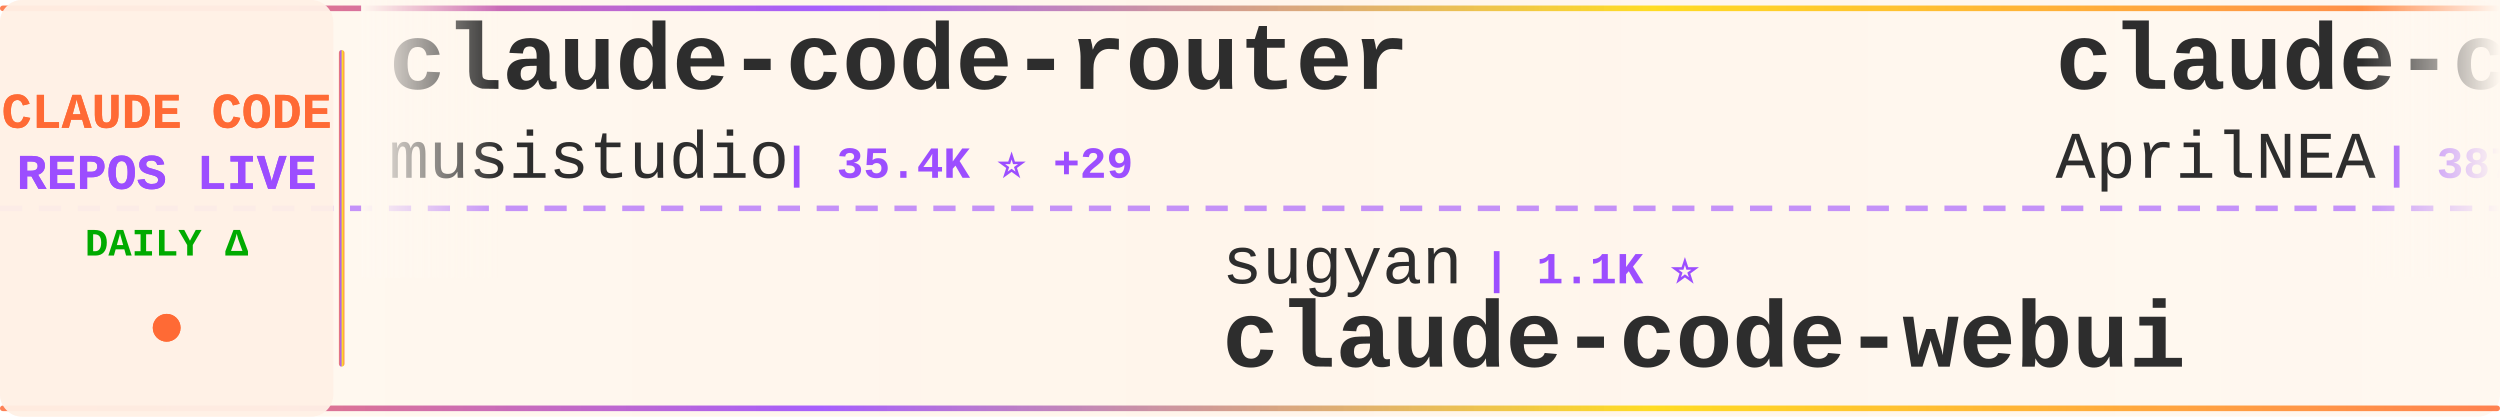
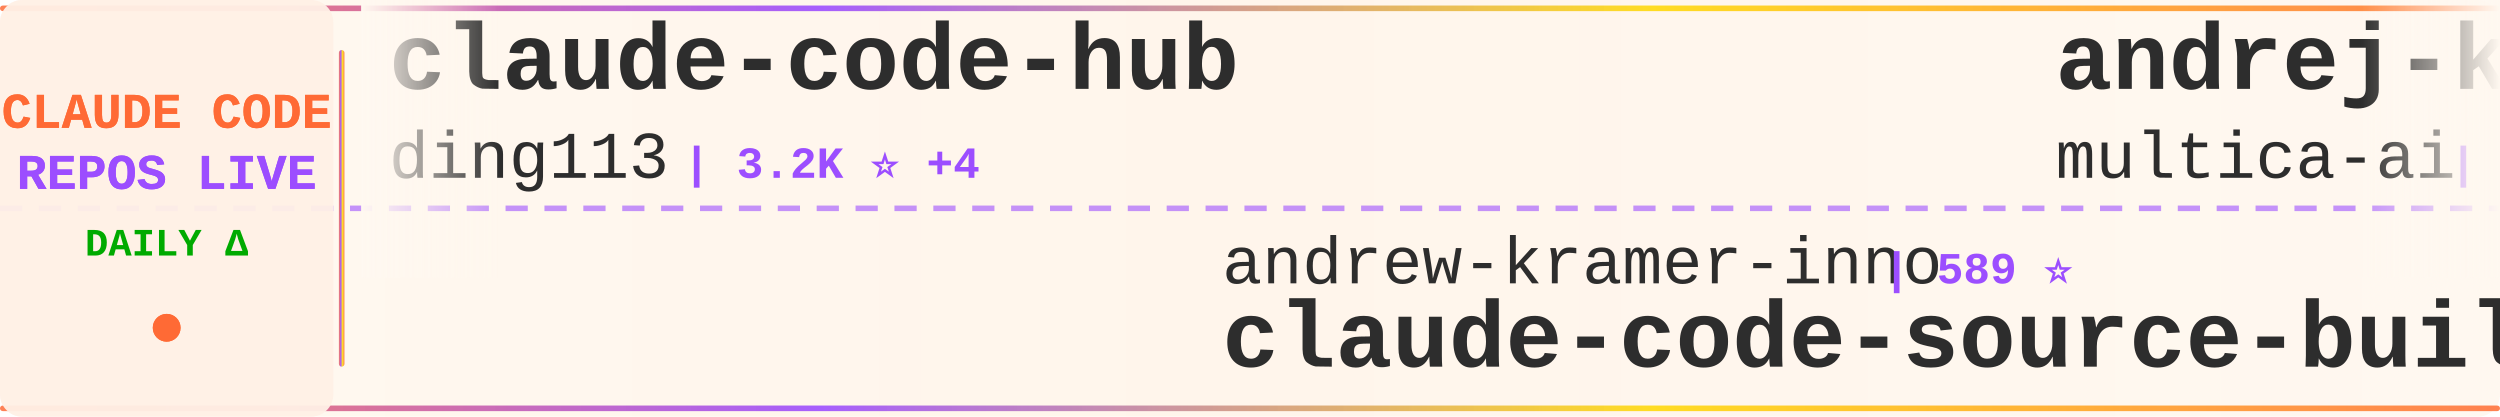
<svg xmlns="http://www.w3.org/2000/svg" width="900" height="150">
  <defs>
    <linearGradient id="tickerBg" x1="0%" y1="0%" x2="100%" y2="0%">
      <stop offset="0%" style="stop-color:#fff8f0;stop-opacity:0.98" />
      <stop offset="50%" style="stop-color:#fff5eb;stop-opacity:1" />
      <stop offset="100%" style="stop-color:#fff8f0;stop-opacity:0.98" />
    </linearGradient>
    <linearGradient id="borderGrad" x1="0%" y1="0%" x2="100%" y2="0%">
      <stop offset="0%" style="stop-color:#FF6B35;stop-opacity:0.85">
        <animate attributeName="stop-opacity" values="0.85;1;0.85" dur="2s" repeatCount="indefinite" />
      </stop>
      <stop offset="33%" style="stop-color:#9C4EFF;stop-opacity:0.9">
        <animate attributeName="stop-opacity" values="0.9;1;0.9" dur="2.2s" repeatCount="indefinite" />
      </stop>
      <stop offset="66%" style="stop-color:#FFD700;stop-opacity:0.85">
        <animate attributeName="stop-opacity" values="0.85;1;0.85" dur="1.8s" repeatCount="indefinite" />
      </stop>
      <stop offset="100%" style="stop-color:#FF6B35;stop-opacity:0.85">
        <animate attributeName="stop-opacity" values="0.85;1;0.85" dur="2s" repeatCount="indefinite" />
      </stop>
    </linearGradient>
    <filter id="textGlow">
      <feGaussianBlur stdDeviation="0.15" result="coloredBlur" />
      <feMerge>
        <feMergeNode in="coloredBlur" />
        <feMergeNode in="SourceGraphic" />
      </feMerge>
    </filter>
    <filter id="metricGlow">
      <feGaussianBlur stdDeviation="0.2" result="coloredBlur" />
      <feMerge>
        <feMergeNode in="coloredBlur" />
        <feMergeNode in="SourceGraphic" />
      </feMerge>
    </filter>
    <linearGradient id="leftFade" x1="0%" y1="0%" x2="100%" y2="0%">
      <stop offset="0%" style="stop-color:#fff8f0;stop-opacity:1" />
      <stop offset="100%" style="stop-color:#fff8f0;stop-opacity:0" />
    </linearGradient>
    <linearGradient id="rightFade" x1="0%" y1="0%" x2="100%" y2="0%">
      <stop offset="0%" style="stop-color:#fff8f0;stop-opacity:0" />
      <stop offset="100%" style="stop-color:#fff8f0;stop-opacity:1" />
    </linearGradient>
  </defs>
  <rect width="900" height="150" fill="url(#tickerBg)" rx="8" />
  <rect x="0" y="2" width="900" height="2" fill="url(#borderGrad)" rx="1" />
  <rect x="0" y="146" width="900" height="2" fill="url(#borderGrad)" rx="1" />
  <line x1="0" y1="75" x2="900" y2="75" stroke="#9C4EFF" stroke-width="2" stroke-dasharray="8 6" opacity="0.6" />
  <rect x="0" y="0" width="120" height="150" fill="#fff0e6" opacity="0.95" rx="8" />
  <text x="60" y="46" font-family="'Courier New', monospace" font-size="18" font-weight="bold" fill="#FF6B35" text-anchor="middle" filter="url(#textGlow)">
    CLAUDE CODE
  </text>
  <text x="60" y="68" font-family="'Courier New', monospace" font-size="18" font-weight="bold" fill="#9C4EFF" text-anchor="middle" filter="url(#textGlow)">
    REPOS LIVE
  </text>
  <text x="60" y="92" font-family="'Courier New', monospace" font-size="14" font-weight="bold" fill="#00aa00" text-anchor="middle">
    DAILY Δ
  </text>
  <circle cx="60" cy="118" r="5" fill="#FF6B35" filter="url(#metricGlow)">
    <animate attributeName="r" values="4;6;4" dur="1.5s" repeatCount="indefinite" />
    <animate attributeName="opacity" values="0.6;1;0.6" dur="1.5s" repeatCount="indefinite" />
  </circle>
  <rect x="122" y="18" width="2" height="114" fill="url(#borderGrad)" rx="1" />
  <clipPath id="tickerClip">
    <rect x="130" y="0" width="770" height="150" />
  </clipPath>
  <g clip-path="url(#tickerClip)">
    <g id="tickerItems">
      <animateTransform attributeName="transform" attributeType="XML" type="translate" from="0 0" to="-3000 0" dur="54s" repeatCount="indefinite" />
      <g transform="translate(0, 0)">
+         <text x="140" y="32" font-family="'Courier New', monospace" font-size="34" font-weight="bold" fill="#2d2d2d">claude-code-hub</text>
+         <text x="140" y="64" font-family="'Courier New', monospace" font-size="24" font-weight="normal" fill="#2d2d2d" opacity="1.0">ding113</text>
+         <text x="246" y="64" font-family="'Courier New', monospace" font-size="16" font-weight="bold" fill="#9C4EFF"> | 3.2K ⭐ +4</text>
+       </g>
+       <g transform="translate(300, 0)">
+         <text x="140" y="102" font-family="'Courier New', monospace" font-size="24" font-weight="normal" fill="#2d2d2d" opacity="1.0">andrew-kramer-inno</text>
+         <text x="378" y="102" font-family="'Courier New', monospace" font-size="16" font-weight="bold" fill="#9C4EFF"> | 589 ⭐</text>
+         <text x="140" y="132" font-family="'Courier New', monospace" font-size="34" font-weight="bold" fill="#2d2d2d">claude-code-source-build</text>
+       </g>
+       <g transform="translate(600, 0)">
+         <text x="140" y="32" font-family="'Courier New', monospace" font-size="34" font-weight="bold" fill="#2d2d2d">andrej-karpathy-skills</text>
+         <text x="140" y="64" font-family="'Courier New', monospace" font-size="24" font-weight="normal" fill="#2d2d2d" opacity="1.0">multica-ai</text>
+         <text x="282" y="64" font-family="'Courier New', monospace" font-size="16" font-weight="bold" fill="#9C4EFF"> | 183.4K ⭐ +627</text>
+       </g>
+       <g transform="translate(900, 0)">
+         <text x="140" y="102" font-family="'Courier New', monospace" font-size="24" font-weight="normal" fill="#2d2d2d" opacity="1.0">Cranot</text>
+         <text x="234" y="102" font-family="'Courier New', monospace" font-size="16" font-weight="bold" fill="#9C4EFF"> | 2.8K ⭐ +3</text>
+         <text x="140" y="132" font-family="'Courier New', monospace" font-size="34" font-weight="bold" fill="#2d2d2d">claude-code-guide</text>
+       </g>
+       <g transform="translate(1200, 0)">
+         <text x="140" y="32" font-family="'Courier New', monospace" font-size="34" font-weight="bold" fill="#2d2d2d">claude-code-sourcemap</text>
+         <text x="140" y="64" font-family="'Courier New', monospace" font-size="24" font-weight="normal" fill="#2d2d2d" opacity="1.0">Hyper66666</text>
+         <text x="282" y="64" font-family="'Courier New', monospace" font-size="16" font-weight="bold" fill="#9C4EFF"> | 216 ⭐</text>
+       </g>
+       <g transform="translate(1500, 0)">
+         <text x="140" y="102" font-family="'Courier New', monospace" font-size="24" font-weight="normal" fill="#2d2d2d" opacity="1.0">RichardAtCT</text>
+         <text x="294" y="102" font-family="'Courier New', monospace" font-size="16" font-weight="bold" fill="#9C4EFF"> | 2.7K ⭐</text>
+         <text x="140" y="132" font-family="'Courier New', monospace" font-size="34" font-weight="bold" fill="#2d2d2d">claude-code-telegram</text>
+       </g>
+       <g transform="translate(1800, 0)">
        <text x="140" y="32" font-family="'Courier New', monospace" font-size="34" font-weight="bold" fill="#2d2d2d">claude-code-router</text>
        <text x="140" y="64" font-family="'Courier New', monospace" font-size="24" font-weight="normal" fill="#2d2d2d" opacity="1.0">musistudio</text>
-         <text x="282" y="64" font-family="'Courier New', monospace" font-size="16" font-weight="bold" fill="#9C4EFF"> | 35.4K ⭐ +29</text>
-       </g>
-       <g transform="translate(300, 0)">
-         <text x="140" y="102" font-family="'Courier New', monospace" font-size="24" font-weight="normal" fill="#2d2d2d" opacity="1.0">sugyan</text>
-         <text x="234" y="102" font-family="'Courier New', monospace" font-size="16" font-weight="bold" fill="#9C4EFF"> | 1.1K ⭐</text>
-         <text x="140" y="132" font-family="'Courier New', monospace" font-size="34" font-weight="bold" fill="#2d2d2d">claude-code-webui</text>
-       </g>
-       <g transform="translate(600, 0)">
-         <text x="140" y="32" font-family="'Courier New', monospace" font-size="34" font-weight="bold" fill="#2d2d2d">claude-code-source</text>
-         <text x="140" y="64" font-family="'Courier New', monospace" font-size="24" font-weight="normal" fill="#2d2d2d" opacity="1.0">AprilNEA</text>
-         <text x="258" y="64" font-family="'Courier New', monospace" font-size="16" font-weight="bold" fill="#9C4EFF"> | 387 ⭐</text>
-       </g>
-       <g transform="translate(900, 0)">
-         <text x="140" y="102" font-family="'Courier New', monospace" font-size="24" font-weight="normal" fill="#2d2d2d" opacity="1.0">catlog22</text>
-         <text x="258" y="102" font-family="'Courier New', monospace" font-size="16" font-weight="bold" fill="#9C4EFF"> | 2.1K ⭐</text>
-         <text x="140" y="132" font-family="'Courier New', monospace" font-size="34" font-weight="bold" fill="#2d2d2d">Claude-Code-Workflow</text>
-       </g>
-       <g transform="translate(1200, 0)">
-         <text x="140" y="32" font-family="'Courier New', monospace" font-size="34" font-weight="bold" fill="#2d2d2d">claude_code_src</text>
-         <text x="140" y="64" font-family="'Courier New', monospace" font-size="24" font-weight="normal" fill="#2d2d2d" opacity="1.0">ponponon</text>
-         <text x="258" y="64" font-family="'Courier New', monospace" font-size="16" font-weight="bold" fill="#9C4EFF"> | 2.3K ⭐ +1</text>
-       </g>
-       <g transform="translate(1500, 0)">
-         <text x="140" y="102" font-family="'Courier New', monospace" font-size="24" font-weight="normal" fill="#2d2d2d" opacity="1.0">zstmfhy</text>
-         <text x="246" y="102" font-family="'Courier New', monospace" font-size="16" font-weight="bold" fill="#9C4EFF"> | 190 ⭐</text>
-         <text x="140" y="132" font-family="'Courier New', monospace" font-size="34" font-weight="bold" fill="#2d2d2d">Claude-code</text>
-       </g>
-       <g transform="translate(1800, 0)">
-         <text x="140" y="32" font-family="'Courier New', monospace" font-size="34" font-weight="bold" fill="#2d2d2d">claude-code-reverse</text>
-         <text x="140" y="64" font-family="'Courier New', monospace" font-size="24" font-weight="normal" fill="#2d2d2d" opacity="1.0">Yuyz0112</text>
-         <text x="258" y="64" font-family="'Courier New', monospace" font-size="16" font-weight="bold" fill="#9C4EFF"> | 2.4K ⭐ +1</text>
+         <text x="282" y="64" font-family="'Courier New', monospace" font-size="16" font-weight="bold" fill="#9C4EFF"> | 35.4K ⭐ +30</text>
      </g>
      <g transform="translate(2100, 0)">
-         <text x="140" y="102" font-family="'Courier New', monospace" font-size="24" font-weight="normal" fill="#2d2d2d" opacity="1.0">diet103</text>
-         <text x="246" y="102" font-family="'Courier New', monospace" font-size="16" font-weight="bold" fill="#9C4EFF"> | 9.7K ⭐ +5</text>
-         <text x="140" y="132" font-family="'Courier New', monospace" font-size="34" font-weight="bold" fill="#2d2d2d">claude-code-infrastructu...</text>
+         <text x="140" y="102" font-family="'Courier New', monospace" font-size="24" font-weight="normal" fill="#2d2d2d" opacity="1.0">JrCx7scC</text>
+         <text x="258" y="102" font-family="'Courier New', monospace" font-size="16" font-weight="bold" fill="#9C4EFF"> | 371 ⭐</text>
+         <text x="140" y="132" font-family="'Courier New', monospace" font-size="34" font-weight="bold" fill="#2d2d2d">claude-code-source</text>
      </g>
      <g transform="translate(2400, 0)">
-         <text x="140" y="32" font-family="'Courier New', monospace" font-size="34" font-weight="bold" fill="#2d2d2d">claude-code-guide</text>
-         <text x="140" y="64" font-family="'Courier New', monospace" font-size="24" font-weight="normal" fill="#2d2d2d" opacity="1.0">zebbern</text>
-         <text x="246" y="64" font-family="'Courier New', monospace" font-size="16" font-weight="bold" fill="#9C4EFF"> | 4.3K ⭐ +1</text>
+         <text x="140" y="32" font-family="'Courier New', monospace" font-size="34" font-weight="bold" fill="#2d2d2d">sc-claude-code-files</text>
+         <text x="140" y="64" font-family="'Courier New', monospace" font-size="24" font-weight="normal" fill="#2d2d2d" opacity="1.0">https-deeplearning-ai</text>
+         <text x="414" y="64" font-family="'Courier New', monospace" font-size="16" font-weight="bold" fill="#9C4EFF"> | 534 ⭐</text>
      </g>
      <g transform="translate(2700, 0)">
-         <text x="140" y="102" font-family="'Courier New', monospace" font-size="24" font-weight="normal" fill="#2d2d2d" opacity="1.0">anthropics</text>
-         <text x="282" y="102" font-family="'Courier New', monospace" font-size="16" font-weight="bold" fill="#9C4EFF"> | 5.4K ⭐ +12</text>
-         <text x="140" y="132" font-family="'Courier New', monospace" font-size="34" font-weight="bold" fill="#2d2d2d">claude-code-security-rev...</text>
+         <text x="140" y="102" font-family="'Courier New', monospace" font-size="24" font-weight="normal" fill="#2d2d2d" opacity="1.0">affaan-m</text>
+         <text x="258" y="102" font-family="'Courier New', monospace" font-size="16" font-weight="bold" fill="#9C4EFF"> | 222.6K ⭐ +478</text>
+         <text x="140" y="132" font-family="'Courier New', monospace" font-size="34" font-weight="bold" fill="#2d2d2d">ECC</text>
      </g>
      <g transform="translate(3000, 0)">
-         <text x="140" y="32" font-family="'Courier New', monospace" font-size="34" font-weight="bold" fill="#2d2d2d">claude-code-router</text>
-         <text x="140" y="64" font-family="'Courier New', monospace" font-size="24" font-weight="normal" fill="#2d2d2d" opacity="1.0">musistudio</text>
-         <text x="282" y="64" font-family="'Courier New', monospace" font-size="16" font-weight="bold" fill="#9C4EFF"> | 35.4K ⭐ +29</text>
+         <text x="140" y="32" font-family="'Courier New', monospace" font-size="34" font-weight="bold" fill="#2d2d2d">claude-code-hub</text>
+         <text x="140" y="64" font-family="'Courier New', monospace" font-size="24" font-weight="normal" fill="#2d2d2d" opacity="1.0">ding113</text>
+         <text x="246" y="64" font-family="'Courier New', monospace" font-size="16" font-weight="bold" fill="#9C4EFF"> | 3.2K ⭐ +4</text>
      </g>
      <g transform="translate(3300, 0)">
-         <text x="140" y="102" font-family="'Courier New', monospace" font-size="24" font-weight="normal" fill="#2d2d2d" opacity="1.0">sugyan</text>
-         <text x="234" y="102" font-family="'Courier New', monospace" font-size="16" font-weight="bold" fill="#9C4EFF"> | 1.1K ⭐</text>
-         <text x="140" y="132" font-family="'Courier New', monospace" font-size="34" font-weight="bold" fill="#2d2d2d">claude-code-webui</text>
+         <text x="140" y="102" font-family="'Courier New', monospace" font-size="24" font-weight="normal" fill="#2d2d2d" opacity="1.0">andrew-kramer-inno</text>
+         <text x="378" y="102" font-family="'Courier New', monospace" font-size="16" font-weight="bold" fill="#9C4EFF"> | 589 ⭐</text>
+         <text x="140" y="132" font-family="'Courier New', monospace" font-size="34" font-weight="bold" fill="#2d2d2d">claude-code-source-build</text>
      </g>
      <g transform="translate(3600, 0)">
-         <text x="140" y="32" font-family="'Courier New', monospace" font-size="34" font-weight="bold" fill="#2d2d2d">claude-code-source</text>
-         <text x="140" y="64" font-family="'Courier New', monospace" font-size="24" font-weight="normal" fill="#2d2d2d" opacity="1.0">AprilNEA</text>
-         <text x="258" y="64" font-family="'Courier New', monospace" font-size="16" font-weight="bold" fill="#9C4EFF"> | 387 ⭐</text>
+         <text x="140" y="32" font-family="'Courier New', monospace" font-size="34" font-weight="bold" fill="#2d2d2d">andrej-karpathy-skills</text>
+         <text x="140" y="64" font-family="'Courier New', monospace" font-size="24" font-weight="normal" fill="#2d2d2d" opacity="1.0">multica-ai</text>
+         <text x="282" y="64" font-family="'Courier New', monospace" font-size="16" font-weight="bold" fill="#9C4EFF"> | 183.4K ⭐ +627</text>
      </g>
      <g transform="translate(3900, 0)">
-         <text x="140" y="102" font-family="'Courier New', monospace" font-size="24" font-weight="normal" fill="#2d2d2d" opacity="1.0">catlog22</text>
-         <text x="258" y="102" font-family="'Courier New', monospace" font-size="16" font-weight="bold" fill="#9C4EFF"> | 2.1K ⭐</text>
-         <text x="140" y="132" font-family="'Courier New', monospace" font-size="34" font-weight="bold" fill="#2d2d2d">Claude-Code-Workflow</text>
+         <text x="140" y="102" font-family="'Courier New', monospace" font-size="24" font-weight="normal" fill="#2d2d2d" opacity="1.0">Cranot</text>
+         <text x="234" y="102" font-family="'Courier New', monospace" font-size="16" font-weight="bold" fill="#9C4EFF"> | 2.8K ⭐ +3</text>
+         <text x="140" y="132" font-family="'Courier New', monospace" font-size="34" font-weight="bold" fill="#2d2d2d">claude-code-guide</text>
      </g>
    </g>
  </g>
  <rect x="130" y="0" width="50" height="100" fill="url(#leftFade)" />
  <rect x="850" y="0" width="50" height="100" fill="url(#rightFade)" />
</svg>
